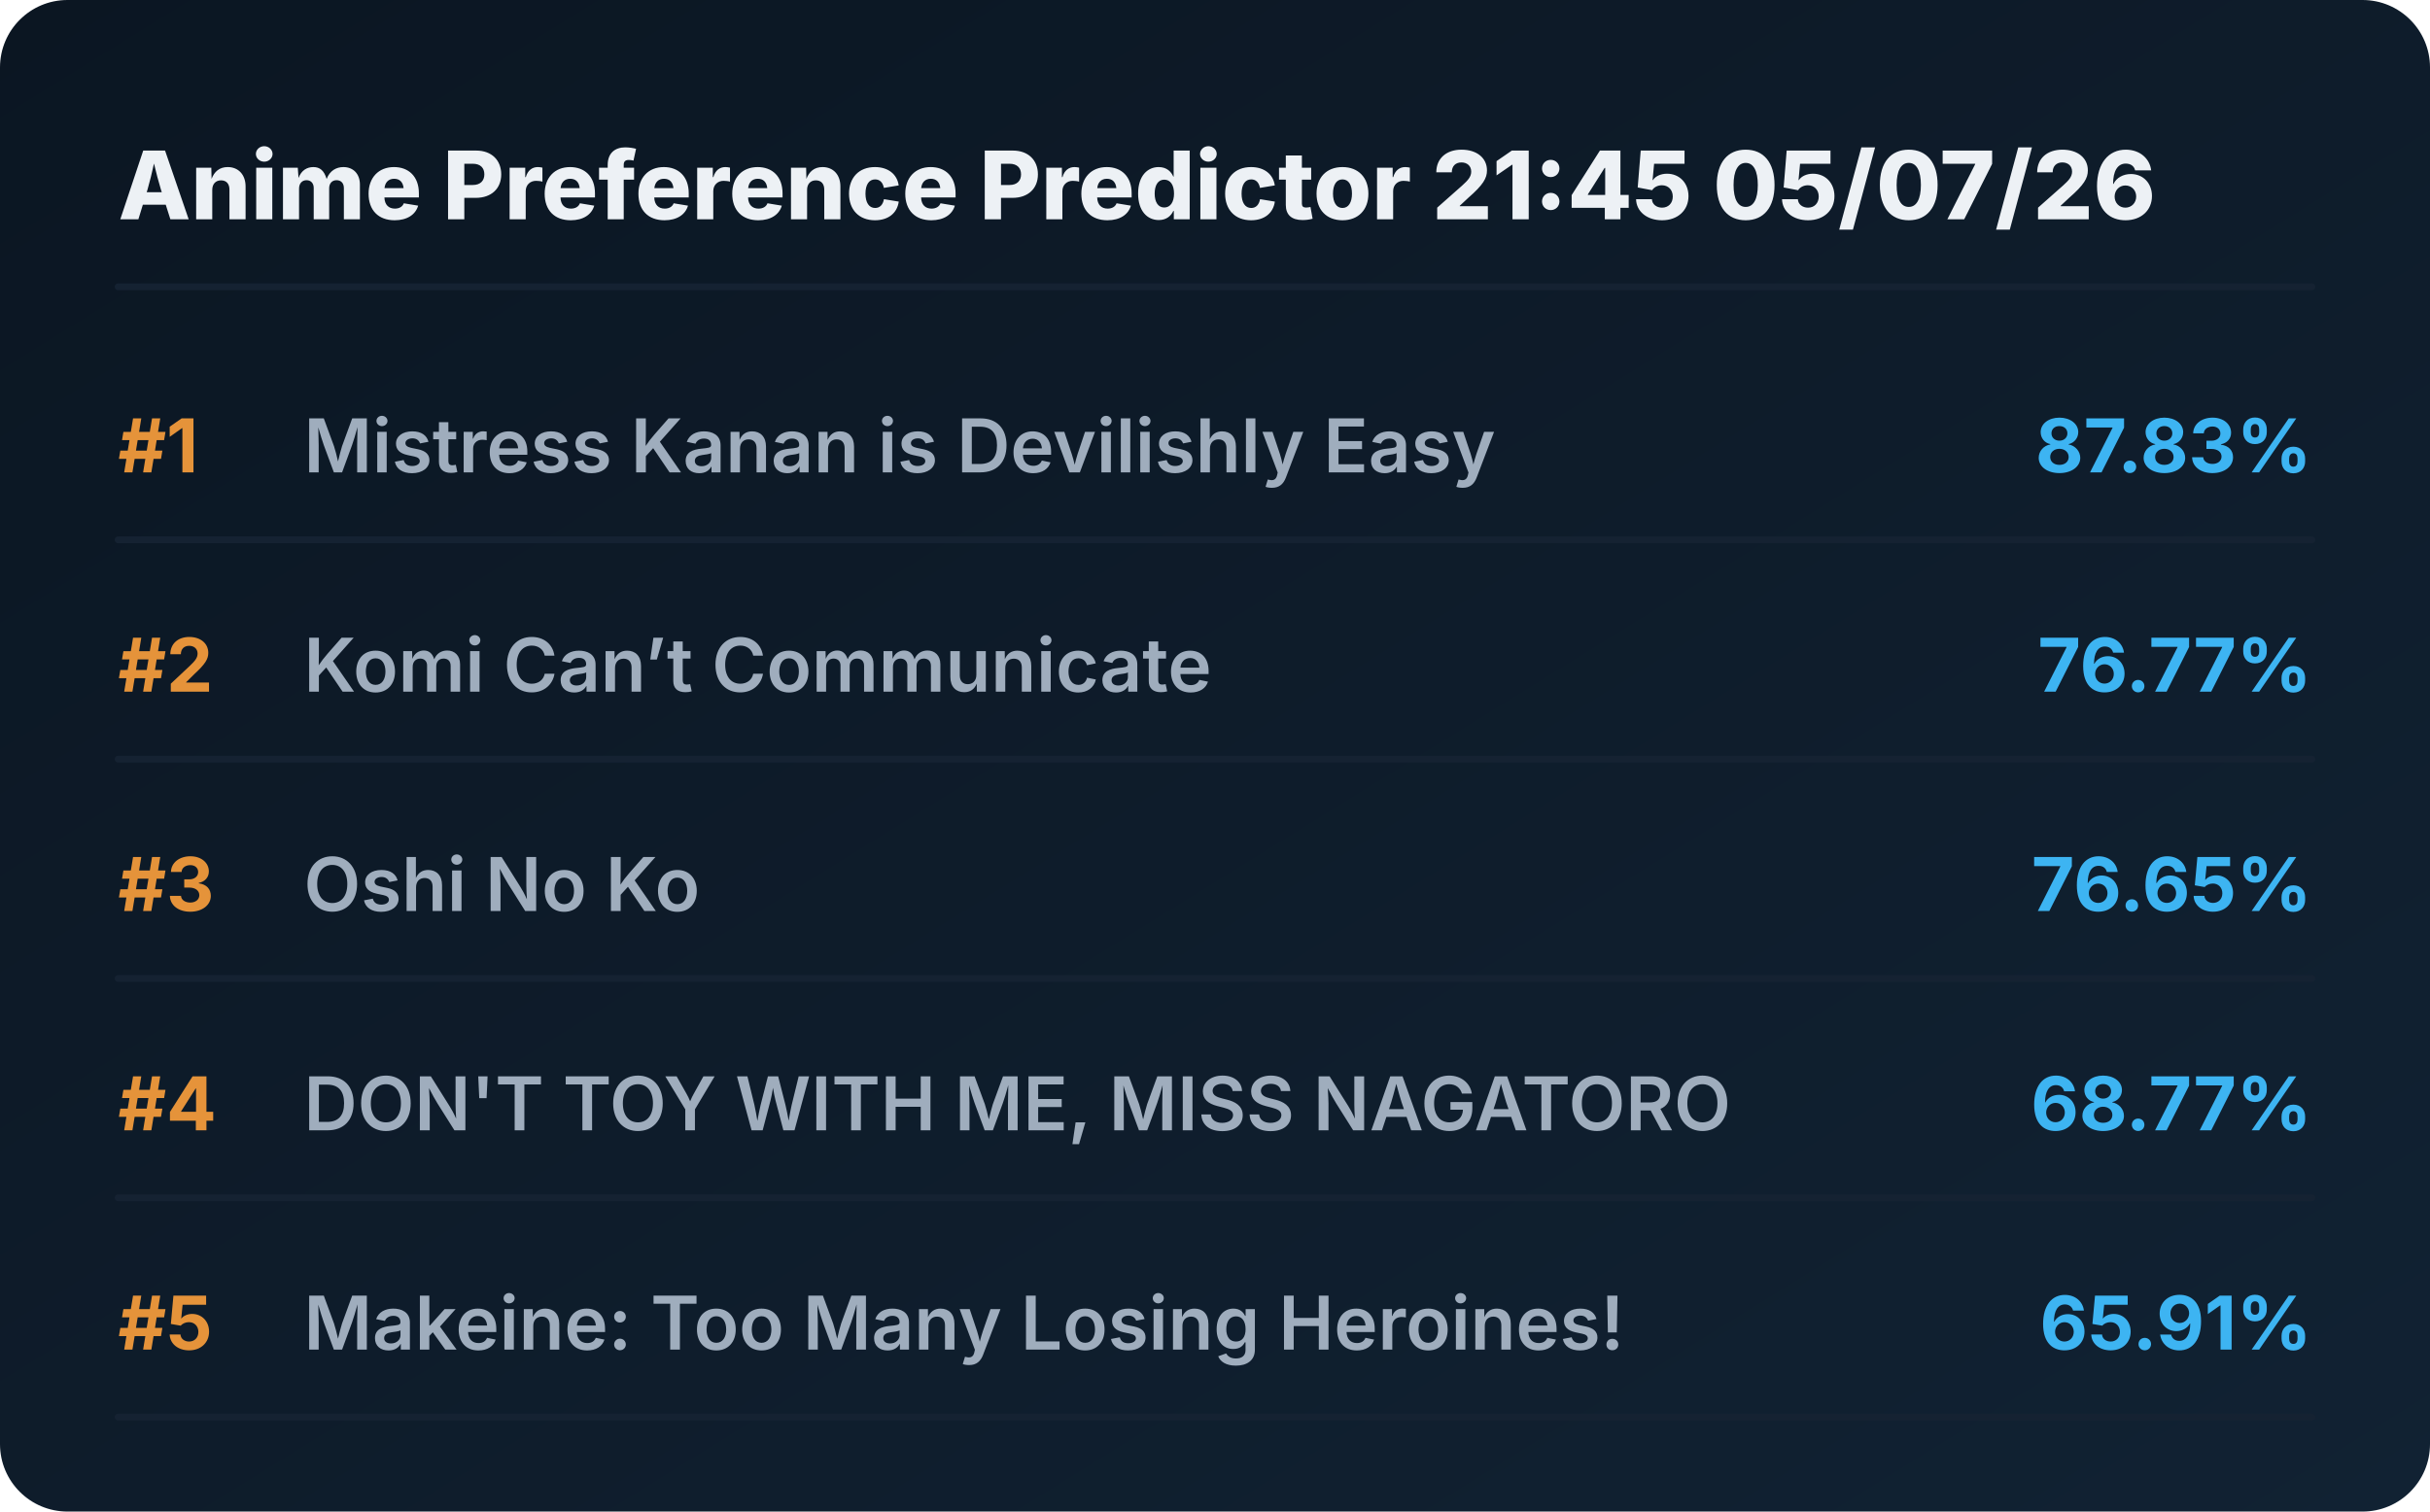
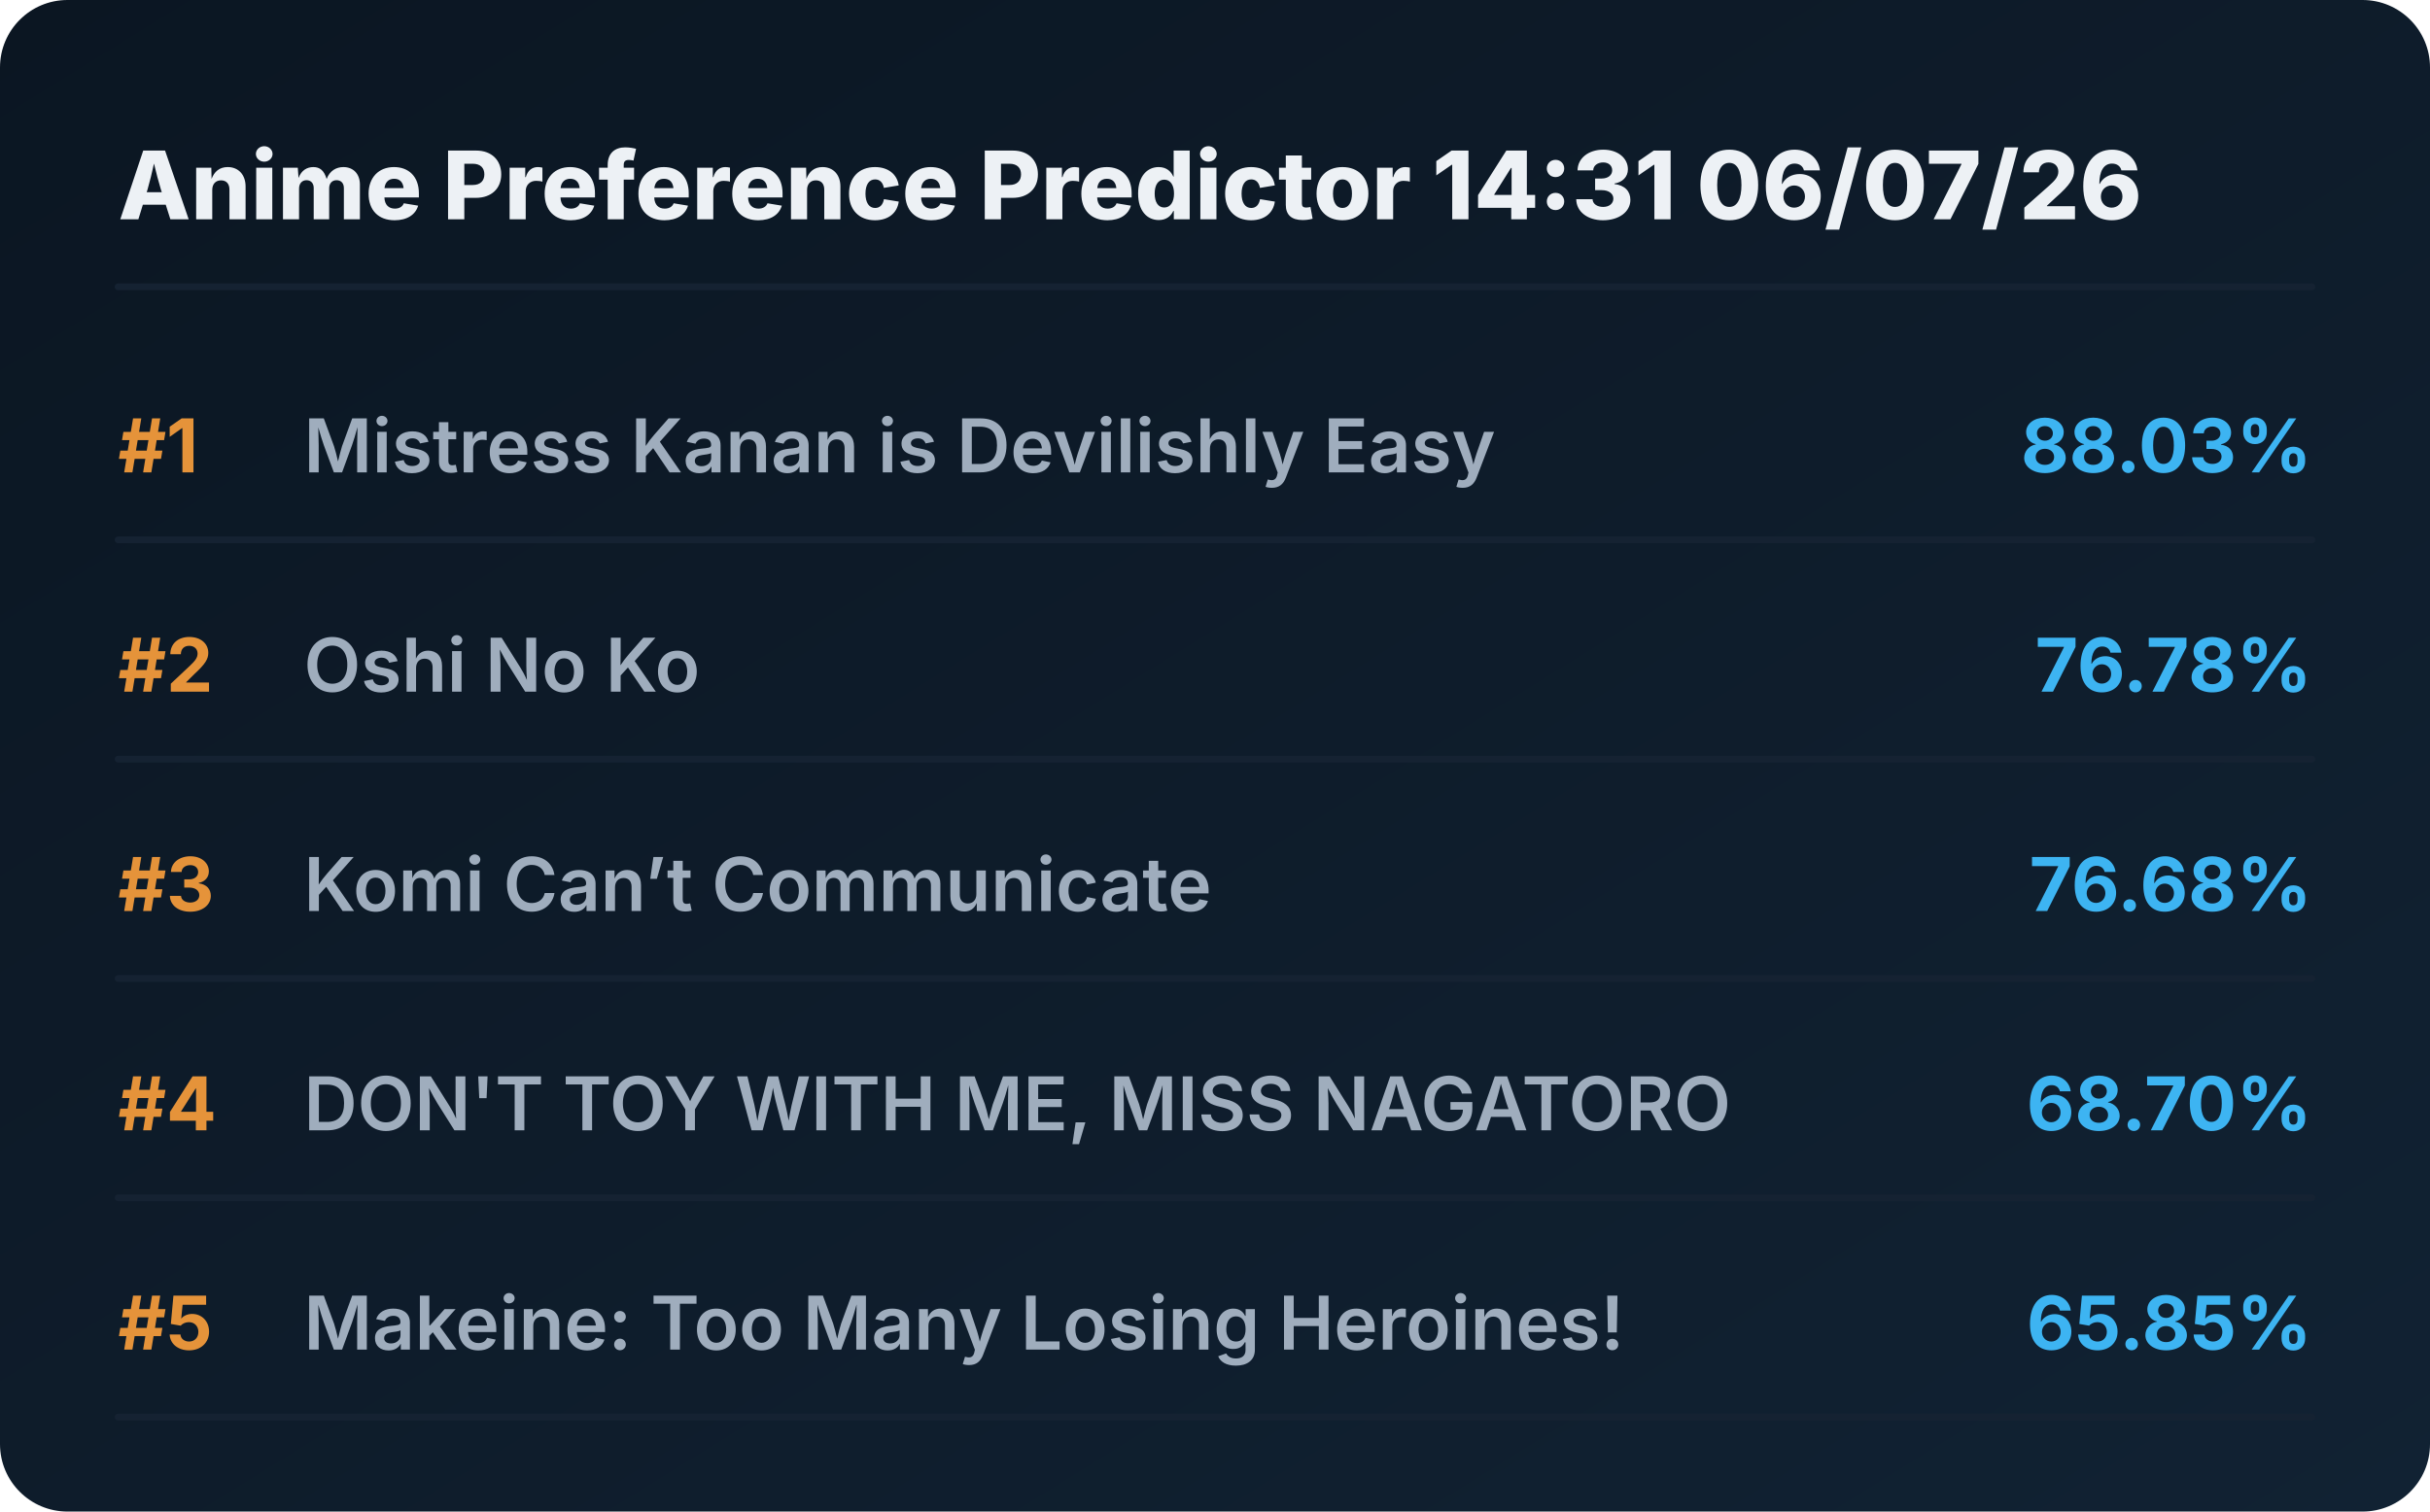
<svg xmlns="http://www.w3.org/2000/svg" viewBox="0 0 720 448" preserveAspectRatio="xMidYMid meet" style="width: 100%; height: auto; max-width: 720px;">
  <defs>
    <linearGradient id="boxGrad" x1="0%" y1="0%" x2="100%" y2="100%">
      <stop offset="0%" stop-color="#0b1622" />
      <stop offset="100%" stop-color="#112233" />
    </linearGradient>
    <clipPath id="titleClip">
      <rect x="90" y="0" width="510" height="100%" />
    </clipPath>
  </defs>
  <style>
    .bg { fill: url(#boxGrad); rx: 20px; }
    .header { font-family: 'Overpass', 'Inter', system-ui, sans-serif; font-weight: 800; font-size: 28px; fill: #edf1f5; }
    .rank { font-family: 'Overpass', 'Inter', system-ui, sans-serif; font-weight: 700; font-size: 22px; fill: #e5933a; }
    .title { font-family: 'Overpass', 'Inter', system-ui, sans-serif; font-weight: 600; font-size: 22px; fill: #9fadbd; }
    .score { font-family: 'Overpass', 'Inter', system-ui, sans-serif; font-weight: 700; font-size: 22px; fill: #3db4f2; }
    .line { stroke: #152232; stroke-width: 2; stroke-linecap: round; }
  </style>
  <rect class="bg" width="720" height="448" />
-   <text x="35" y="65" class="header">Anime Preference Predictor 21:45 05/07/26</text>
+   <text x="35" y="65" class="header">Anime Preference Predictor 14:31 06/07/26</text>
  <line x1="35" y1="85" x2="685" y2="85" class="line" />
  <g transform="translate(0, 0)">
    <text x="35" y="140" class="rank">#1</text>
    <text x="90" y="140" class="title">Mistress Kanan is Devilishly Easy</text>
-     <text x="685" y="140" class="score" text-anchor="end">87.83%</text>
+     <text x="685" y="140" class="score" text-anchor="end">88.03%</text>
    <line x1="35" y1="160" x2="685" y2="160" class="line" />
  </g>
  <g transform="translate(0, 65)">
    <text x="35" y="140" class="rank">#2</text>
-     <text x="90" y="140" class="title">Komi Can’t Communicate</text>
-     <text x="685" y="140" class="score" text-anchor="end">76.77%</text>
+     <text x="90" y="140" class="title">Oshi No Ko</text>
+     <text x="685" y="140" class="score" text-anchor="end">76.78%</text>
    <line x1="35" y1="160" x2="685" y2="160" class="line" />
  </g>
  <g transform="translate(0, 130)">
    <text x="35" y="140" class="rank">#3</text>
-     <text x="90" y="140" class="title">Oshi No Ko</text>
-     <text x="685" y="140" class="score" text-anchor="end">76.65%</text>
+     <text x="90" y="140" class="title">Komi Can’t Communicate</text>
+     <text x="685" y="140" class="score" text-anchor="end">76.68%</text>
    <line x1="35" y1="160" x2="685" y2="160" class="line" />
  </g>
  <g transform="translate(0, 195)">
    <text x="35" y="140" class="rank">#4</text>
    <text x="90" y="140" class="title">DON'T TOY WITH ME, MISS NAGATORO</text>
-     <text x="685" y="140" class="score" text-anchor="end">68.77%</text>
+     <text x="685" y="140" class="score" text-anchor="end">68.70%</text>
    <line x1="35" y1="160" x2="685" y2="160" class="line" />
  </g>
  <g transform="translate(0, 260)">
    <text x="35" y="140" class="rank">#5</text>
    <text x="90" y="140" class="title">Makeine: Too Many Losing Heroines!</text>
-     <text x="685" y="140" class="score" text-anchor="end">65.91%</text>
+     <text x="685" y="140" class="score" text-anchor="end">65.85%</text>
    <line x1="35" y1="160" x2="685" y2="160" class="line" />
  </g>
</svg>
